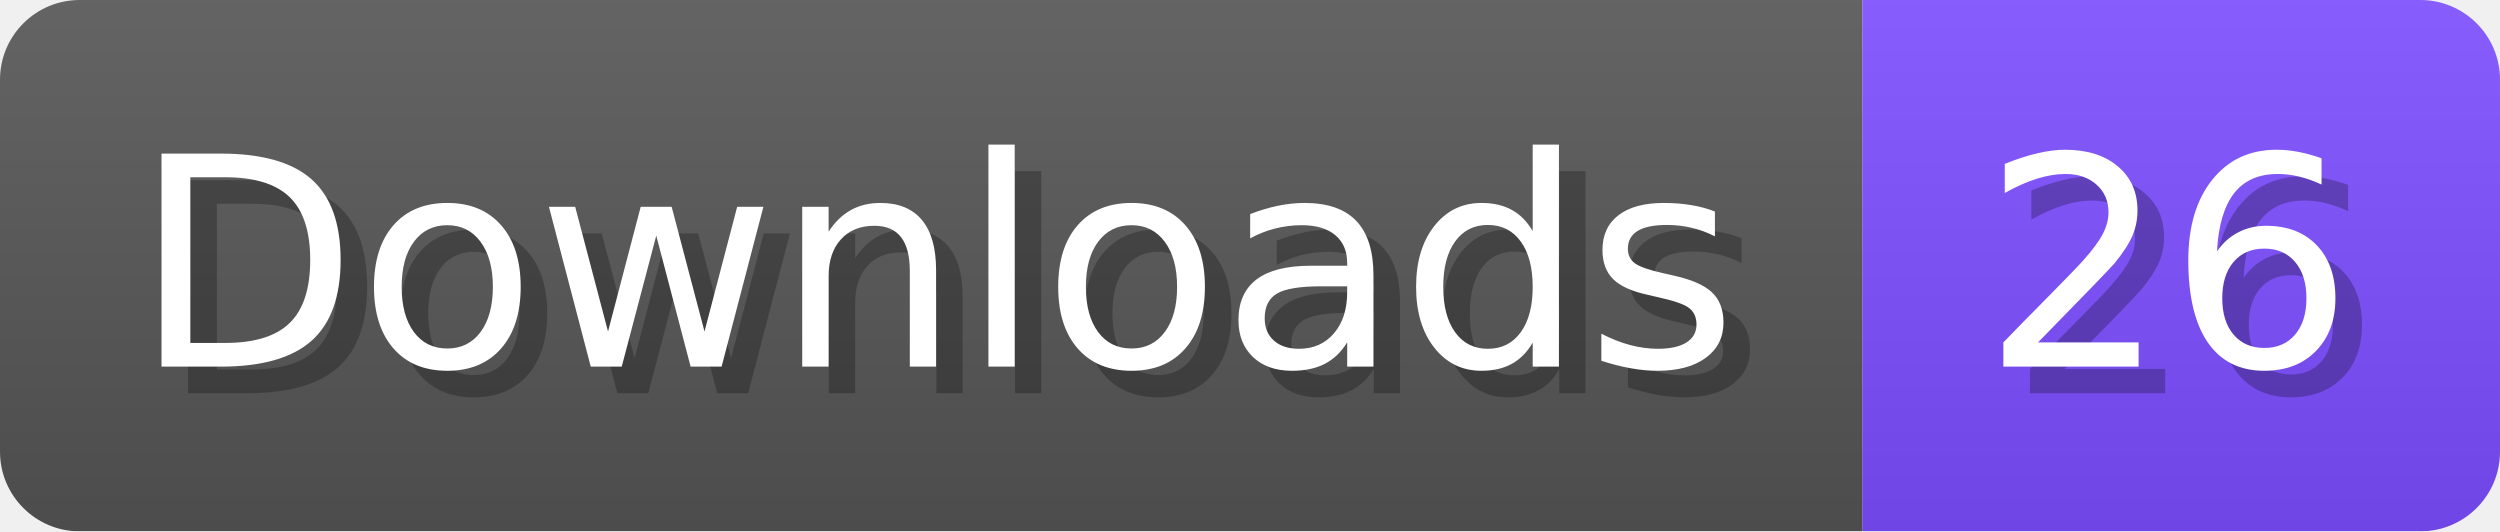
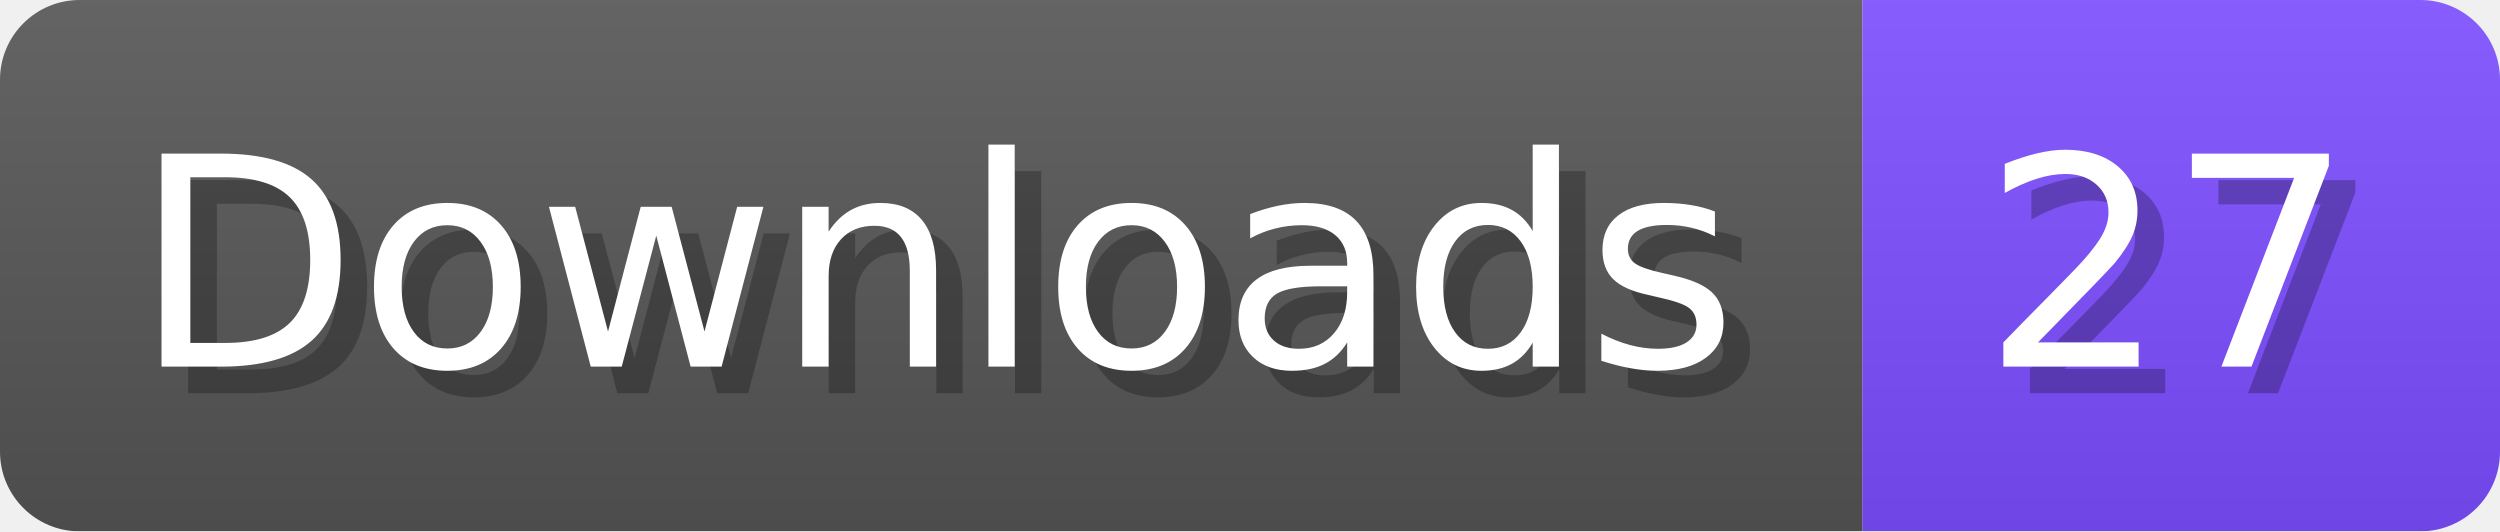
- <svg xmlns="http://www.w3.org/2000/svg" width="94.1" height="20" viewBox="0 0 941 200" role="img" aria-label="Downloads: 26">
+ <svg xmlns="http://www.w3.org/2000/svg" width="94.1" height="20" viewBox="0 0 941 200" role="img" aria-label="Downloads: 27">
  <linearGradient id="a" x2="0" y2="100%">
    <stop offset="0" stop-opacity=".1" stop-color="#EEE" />
    <stop offset="1" stop-opacity=".1" />
  </linearGradient>
  <mask id="m">
    <rect width="941" height="200" rx="30" fill="#FFF" />
  </mask>
  <g mask="url(#m)">
    <rect width="701" height="200" fill="#555" />
    <rect width="240" height="200" fill="#7C4DFF" x="701" />
    <rect width="941" height="200" fill="url(#a)" />
  </g>
  <g aria-hidden="true" fill="#fff" text-anchor="start" font-family="Verdana,DejaVu Sans,sans-serif" font-size="110">
    <text x="60" y="148" textLength="601" fill="#000" opacity="0.25">Downloads</text>
    <text x="50" y="138" textLength="601">Downloads</text>
-     <text x="756" y="148" textLength="140" fill="#000" opacity="0.25">26</text>
-     <text x="746" y="138" textLength="140">26</text>
+     <text x="756" y="148" textLength="140" fill="#000" opacity="0.25">27</text>
+     <text x="746" y="138" textLength="140">27</text>
  </g>
</svg>
